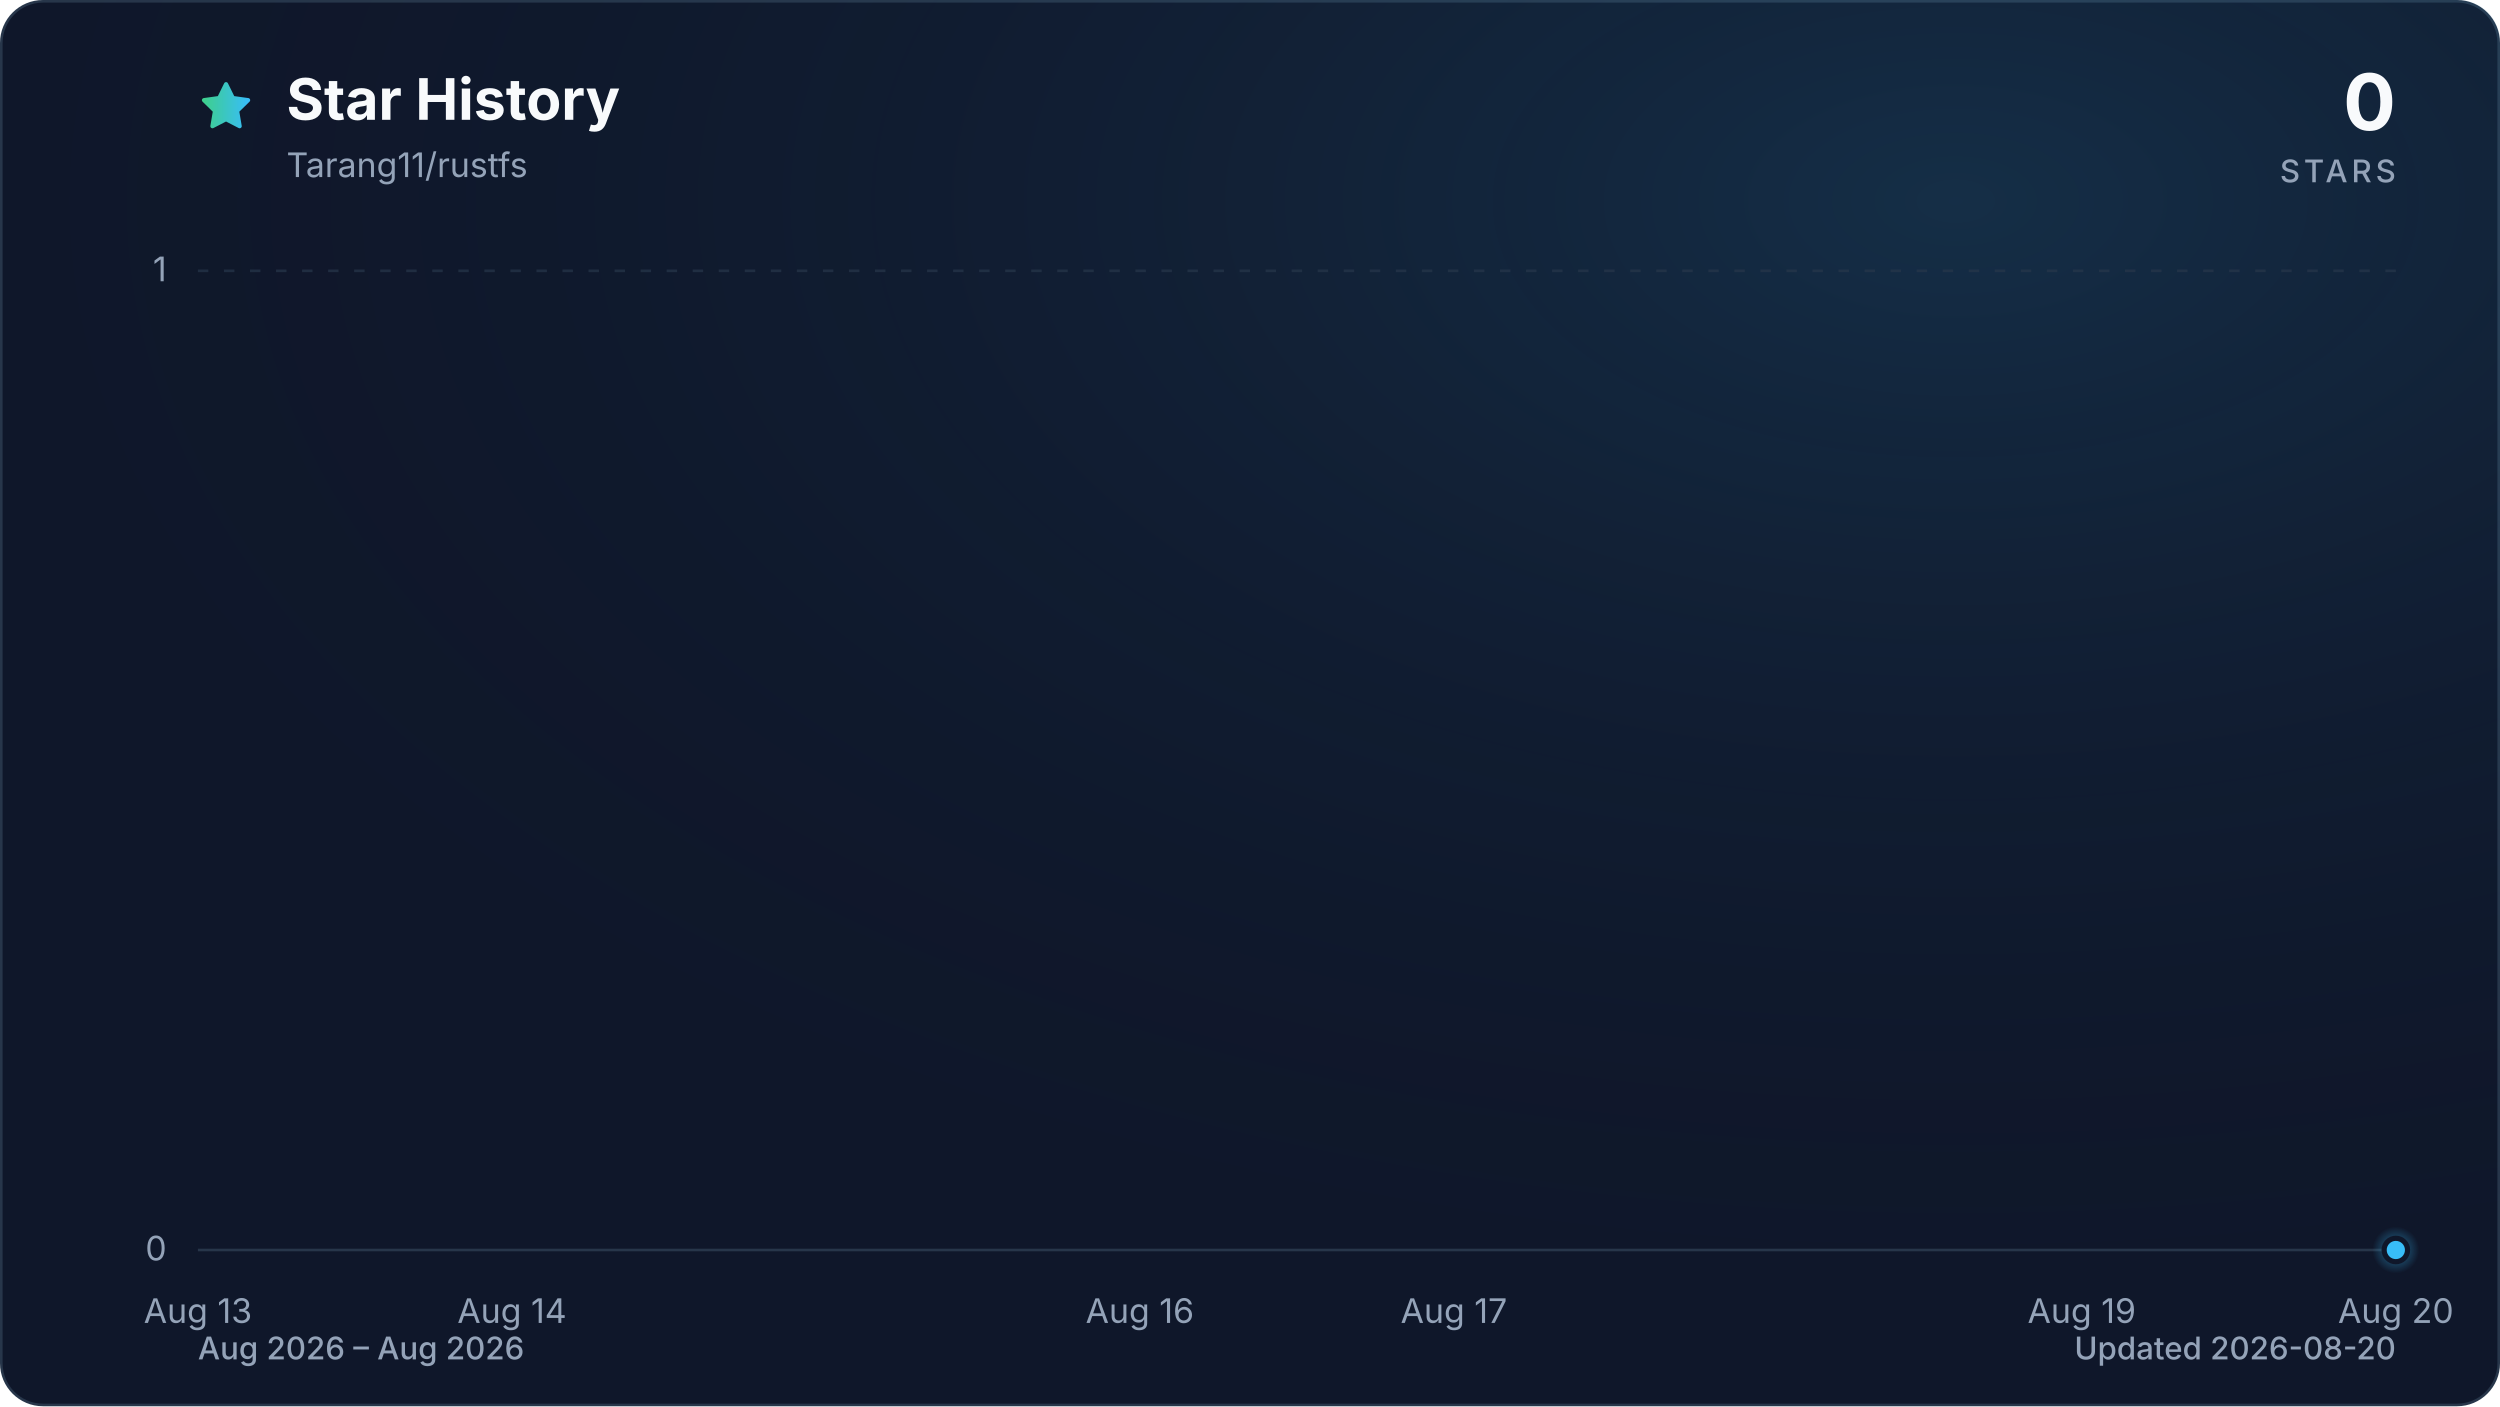
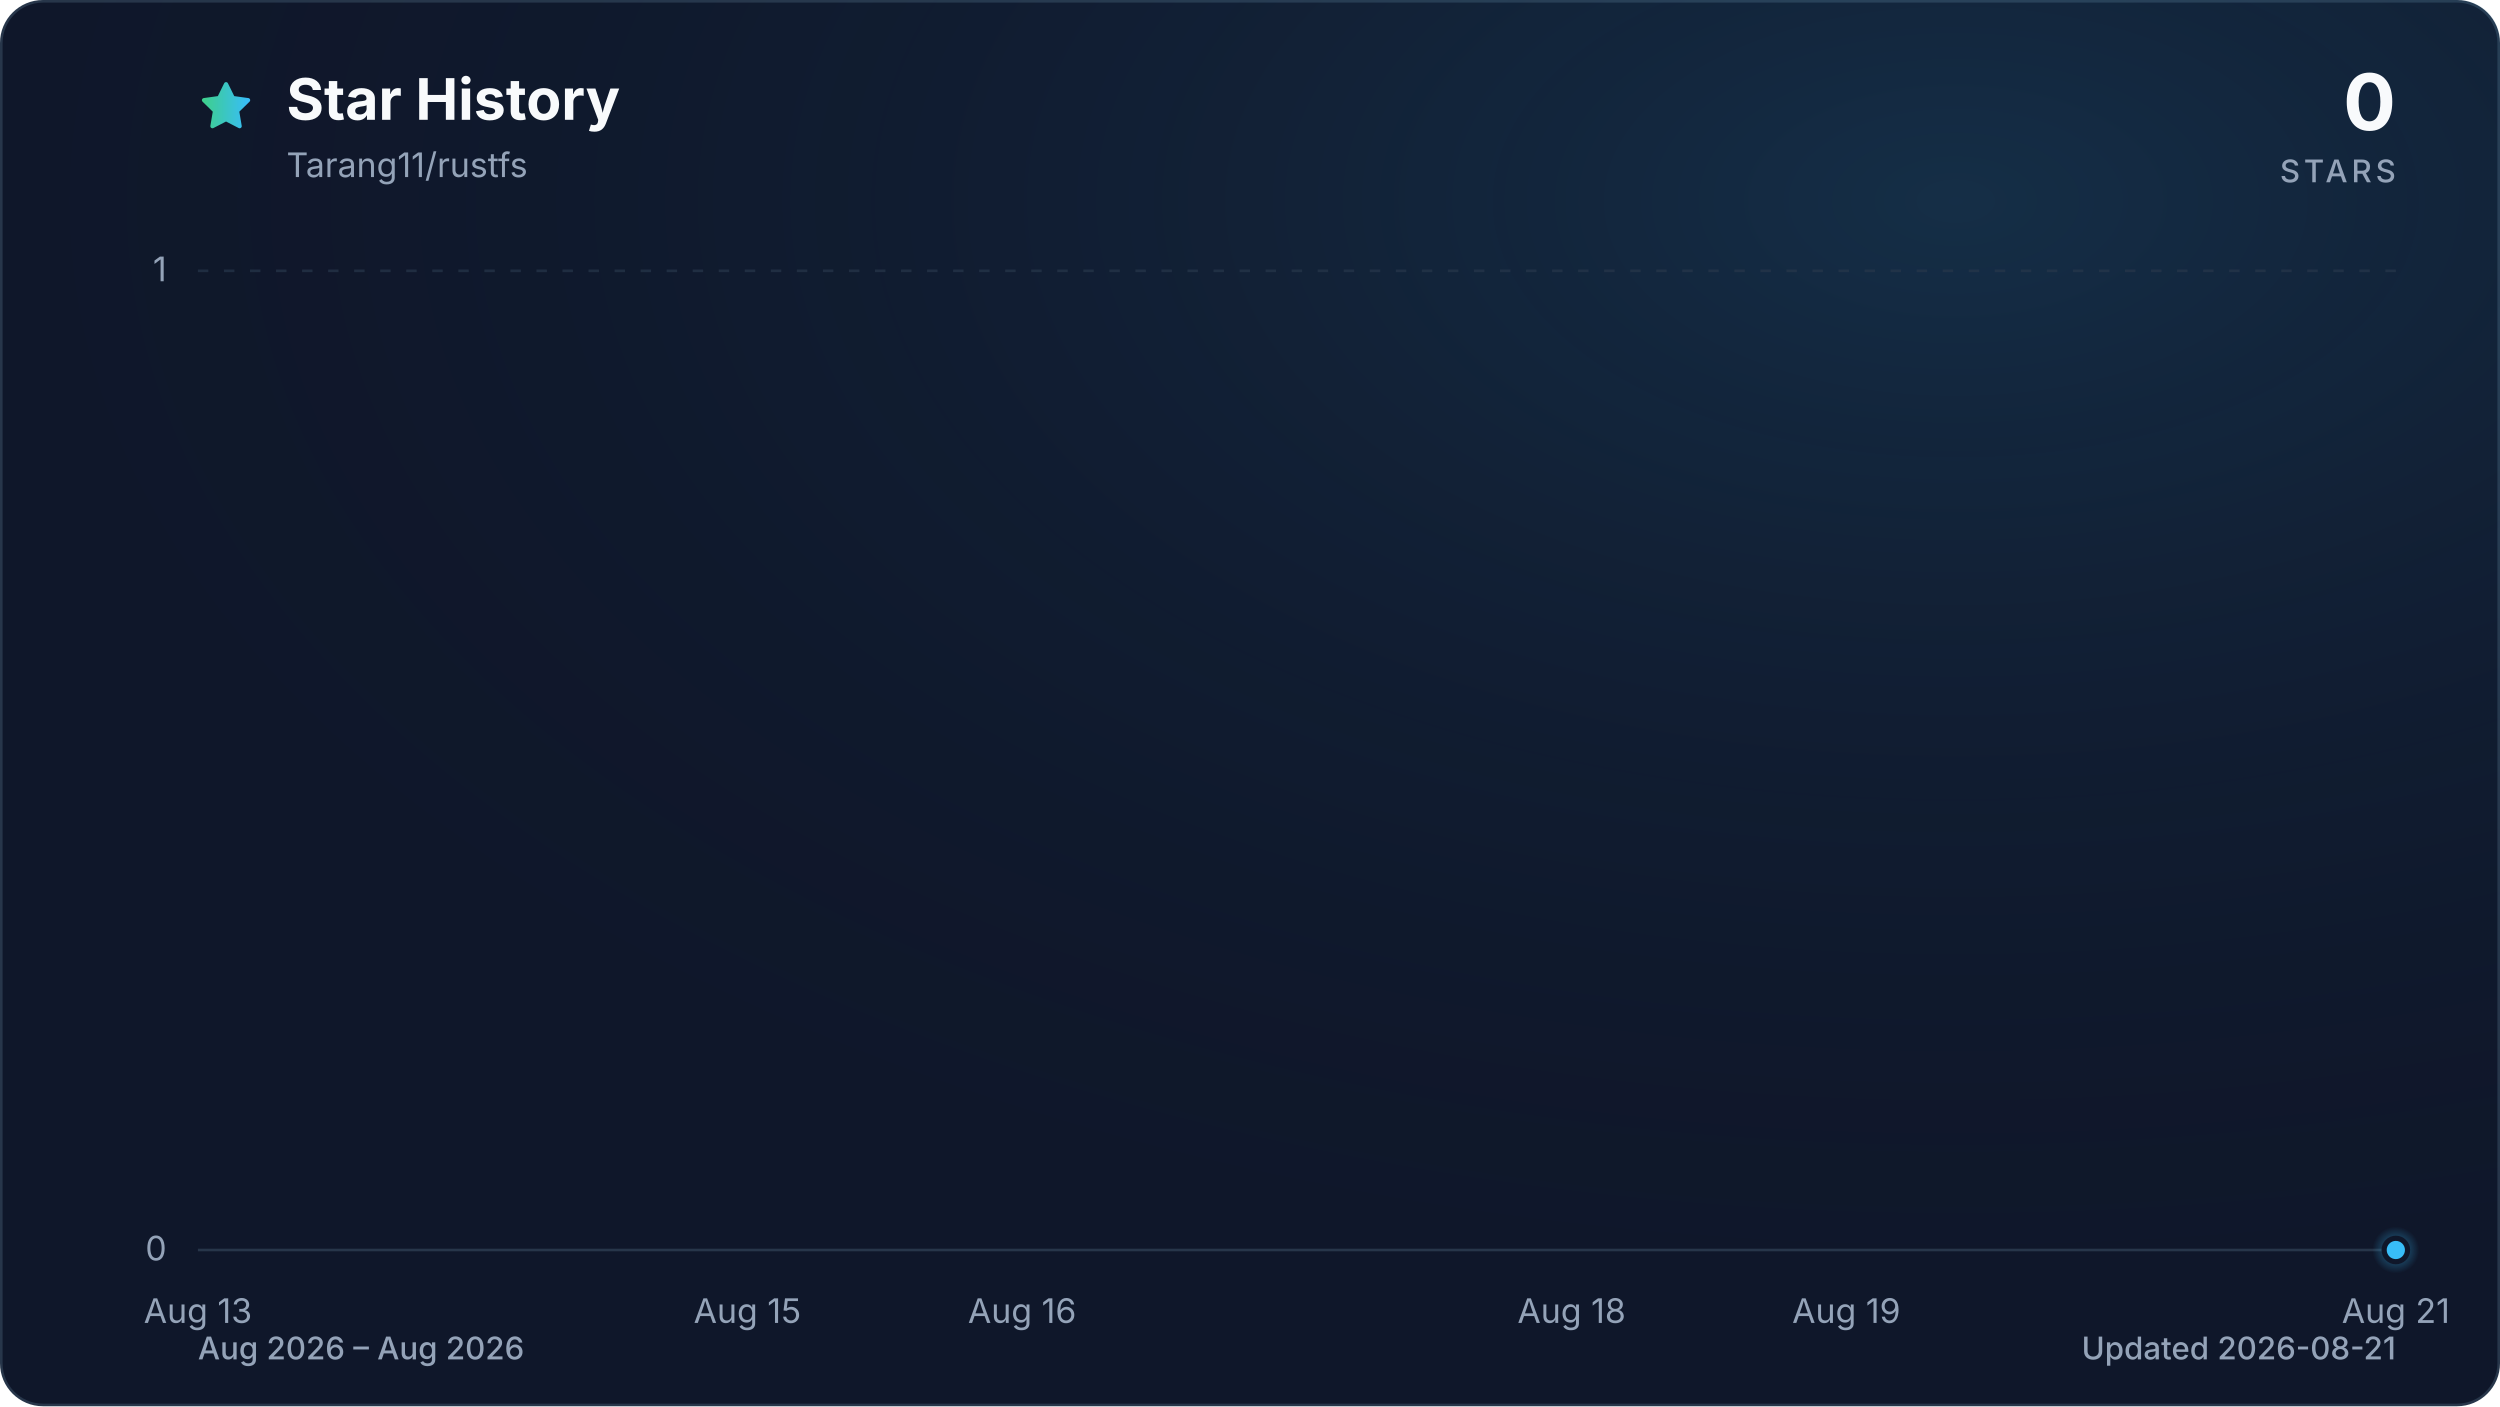
<svg xmlns="http://www.w3.org/2000/svg" viewBox="0 0 960 540" role="img" aria-labelledby="title description" data-style="gradient" data-variant="glow" data-animated="true">
  <defs>
    <linearGradient id="trend" x1="0" y1="0" x2="1" y2="0">
      <stop offset="0%" stop-color="#3ecf8e" />
      <stop offset="100%" stop-color="#38bdf8" />
    </linearGradient>
    <linearGradient id="area" x1="0" y1="0" x2="0" y2="1">
      <stop offset="0%" stop-color="#3ecf8e" stop-opacity="0.30" />
      <stop offset="55%" stop-color="#38bdf8" stop-opacity="0.10" />
      <stop offset="100%" stop-color="#38bdf8" stop-opacity="0.01" />
    </linearGradient>
    <radialGradient id="marker-halo" cx="50%" cy="50%" r="50%">
      <stop offset="0%" stop-color="#38bdf8" stop-opacity="0.55" />
      <stop offset="100%" stop-color="#38bdf8" stop-opacity="0" />
    </radialGradient>
    <radialGradient id="surface-glow" cx="78%" cy="14%" r="80%">
      <stop offset="0%" stop-color="#38bdf8" stop-opacity="0.14" />
      <stop offset="100%" stop-color="#0f172a" stop-opacity="0" />
    </radialGradient>
    <filter id="trend-glow" x="-20%" y="-20%" width="140%" height="140%">
      <feGaussianBlur stdDeviation="7" />
    </filter>
  </defs>
  <style>
.trend-enter{transform-box:fill-box;transform-origin:center;animation:trend-enter 520ms cubic-bezier(0.16,1,0.3,1)}
.marker-enter{transform-box:fill-box;transform-origin:center;animation:marker-enter 320ms cubic-bezier(0.16,1,0.3,1) 200ms both}
.marker-pulse{transform-box:fill-box;transform-origin:center;animation:marker-pulse 2.6s ease-out infinite}
@keyframes trend-enter{from{opacity:.35;transform:translateY(10px)}to{opacity:1;transform:translateY(0)}}
@keyframes marker-enter{from{opacity:0;transform:scale(.4)}to{opacity:1;transform:scale(1)}}
@keyframes marker-pulse{0%{opacity:.5;transform:scale(.7)}70%,100%{opacity:0;transform:scale(2.1)}}
@media (prefers-reduced-motion:reduce){.trend-enter,.marker-enter,.marker-pulse{animation:none!important}}
@media (prefers-reduced-motion:reduce){.marker-pulse{opacity:0}}
</style>
  <rect x="0.5" y="0.5" width="959" height="539" fill="#0f172a" stroke="#27364a" stroke-width="1" rx="16" />
  <rect width="960" height="540" fill="url(#surface-glow)" rx="16" />
  <path d="M12 2.6l2.9 5.9 6.5.9-4.7 4.6 1.1 6.5-5.8-3-5.8 3 1.1-6.5-4.7-4.6 6.5-.9L12 2.6Z" transform="translate(76 30) scale(.9)" fill="url(#trend)" stroke="url(#trend)" stroke-width="1.8" stroke-linejoin="round" aria-hidden="true" />
  <text x="110" y="46" fill="#f8fafc" font-family="ui-sans-serif, system-ui, -apple-system, BlinkMacSystemFont, 'Segoe UI', sans-serif" font-size="22" font-weight="700">Star History</text>
  <text x="110" y="68" fill="#94a3b8" font-family="ui-sans-serif, system-ui, -apple-system, BlinkMacSystemFont, 'Segoe UI', sans-serif" font-size="13">Tarang11/rustfs</text>
  <text x="920" y="50" fill="#f8fafc" font-family="ui-sans-serif, system-ui, -apple-system, BlinkMacSystemFont, 'Segoe UI', sans-serif" font-size="30" font-weight="700" text-anchor="end">0</text>
  <text x="920" y="70" fill="#94a3b8" font-family="ui-sans-serif, system-ui, -apple-system, BlinkMacSystemFont, 'Segoe UI', sans-serif" font-size="12" font-weight="500" letter-spacing="1.5" text-anchor="end">STARS</text>
  <line x1="76" y1="480.0" x2="920" y2="480.0" stroke="#27364a" stroke-width="1" stroke-dasharray="0" opacity="1" />
  <text x="64" y="484.0" fill="#94a3b8" font-family="ui-sans-serif, system-ui, -apple-system, BlinkMacSystemFont, 'Segoe UI', sans-serif" font-size="13" text-anchor="end">0</text>
  <line x1="76" y1="104.0" x2="920" y2="104.0" stroke="#27364a" stroke-width="1" stroke-dasharray="4 6" opacity="0.7" />
  <text x="64" y="108.0" fill="#94a3b8" font-family="ui-sans-serif, system-ui, -apple-system, BlinkMacSystemFont, 'Segoe UI', sans-serif" font-size="13" text-anchor="end">1</text>
  <text x="76.0" y="508" fill="#94a3b8" font-family="ui-sans-serif, system-ui, -apple-system, BlinkMacSystemFont, 'Segoe UI', sans-serif" font-size="13" text-anchor="middle">Aug 13</text>
-   <text x="196.6" y="508" fill="#94a3b8" font-family="ui-sans-serif, system-ui, -apple-system, BlinkMacSystemFont, 'Segoe UI', sans-serif" font-size="13" text-anchor="middle">Aug 14</text>
-   <text x="437.7" y="508" fill="#94a3b8" font-family="ui-sans-serif, system-ui, -apple-system, BlinkMacSystemFont, 'Segoe UI', sans-serif" font-size="13" text-anchor="middle">Aug 16</text>
-   <text x="558.3" y="508" fill="#94a3b8" font-family="ui-sans-serif, system-ui, -apple-system, BlinkMacSystemFont, 'Segoe UI', sans-serif" font-size="13" text-anchor="middle">Aug 17</text>
-   <text x="799.4" y="508" fill="#94a3b8" font-family="ui-sans-serif, system-ui, -apple-system, BlinkMacSystemFont, 'Segoe UI', sans-serif" font-size="13" text-anchor="middle">Aug 19</text>
-   <text x="920.0" y="508" fill="#94a3b8" font-family="ui-sans-serif, system-ui, -apple-system, BlinkMacSystemFont, 'Segoe UI', sans-serif" font-size="13" text-anchor="middle">Aug 20</text>
+   <text x="287.0" y="508" fill="#94a3b8" font-family="ui-sans-serif, system-ui, -apple-system, BlinkMacSystemFont, 'Segoe UI', sans-serif" font-size="13" text-anchor="middle">Aug 15</text>
+   <text x="392.5" y="508" fill="#94a3b8" font-family="ui-sans-serif, system-ui, -apple-system, BlinkMacSystemFont, 'Segoe UI', sans-serif" font-size="13" text-anchor="middle">Aug 16</text>
+   <text x="603.5" y="508" fill="#94a3b8" font-family="ui-sans-serif, system-ui, -apple-system, BlinkMacSystemFont, 'Segoe UI', sans-serif" font-size="13" text-anchor="middle">Aug 18</text>
+   <text x="709.0" y="508" fill="#94a3b8" font-family="ui-sans-serif, system-ui, -apple-system, BlinkMacSystemFont, 'Segoe UI', sans-serif" font-size="13" text-anchor="middle">Aug 19</text>
+   <text x="920.0" y="508" fill="#94a3b8" font-family="ui-sans-serif, system-ui, -apple-system, BlinkMacSystemFont, 'Segoe UI', sans-serif" font-size="13" text-anchor="middle">Aug 21</text>
  <g class="trend-enter">
-     <path d="M 76.0 480.0 C 116.2 480.0, 156.4 480.0, 196.6 480.0 C 236.8 480.0, 277.0 480.0, 317.1 480.0 C 357.3 480.0, 397.5 480.0, 437.7 480.0 C 477.9 480.0, 518.1 480.0, 558.3 480.0 C 598.5 480.0, 638.7 480.0, 678.9 480.0 C 719.0 480.0, 759.2 480.0, 799.4 480.0 C 839.6 480.0, 879.8 480.0, 920.0 480.0 L 920.0 480.0 L 76.0 480.0 Z" fill="url(#area)" />
-     <path d="M 76.0 480.0 C 116.2 480.0, 156.4 480.0, 196.6 480.0 C 236.8 480.0, 277.0 480.0, 317.1 480.0 C 357.3 480.0, 397.5 480.0, 437.7 480.0 C 477.9 480.0, 518.1 480.0, 558.3 480.0 C 598.5 480.0, 638.7 480.0, 678.9 480.0 C 719.0 480.0, 759.2 480.0, 799.4 480.0 C 839.6 480.0, 879.8 480.0, 920.0 480.0" fill="none" stroke="url(#trend)" stroke-width="12" stroke-linecap="round" stroke-linejoin="round" opacity="0.16" filter="url(#trend-glow)" />
-     <path d="M 76.0 480.0 C 116.2 480.0, 156.4 480.0, 196.6 480.0 C 236.8 480.0, 277.0 480.0, 317.1 480.0 C 357.3 480.0, 397.5 480.0, 437.7 480.0 C 477.9 480.0, 518.1 480.0, 558.3 480.0 C 598.5 480.0, 638.7 480.0, 678.9 480.0 C 719.0 480.0, 759.2 480.0, 799.4 480.0 C 839.6 480.0, 879.8 480.0, 920.0 480.0" fill="none" stroke="url(#trend)" stroke-width="3" stroke-linecap="round" stroke-linejoin="round" />
+     <path d="M 76.0 480.0 C 111.2 480.0, 146.3 480.0, 181.5 480.0 C 216.7 480.0, 251.8 480.0, 287.0 480.0 C 322.2 480.0, 357.3 480.0, 392.5 480.0 C 427.7 480.0, 462.8 480.0, 498.0 480.0 C 533.2 480.0, 568.3 480.0, 603.5 480.0 C 638.7 480.0, 673.8 480.0, 709.0 480.0 C 744.2 480.0, 779.3 480.0, 814.5 480.0 C 849.7 480.0, 884.8 480.0, 920.0 480.0 L 920.0 480.0 L 76.0 480.0 Z" fill="url(#area)" />
+     <path d="M 76.0 480.0 C 111.2 480.0, 146.3 480.0, 181.5 480.0 C 216.7 480.0, 251.8 480.0, 287.0 480.0 C 322.2 480.0, 357.3 480.0, 392.5 480.0 C 427.7 480.0, 462.8 480.0, 498.0 480.0 C 533.2 480.0, 568.3 480.0, 603.5 480.0 C 638.7 480.0, 673.8 480.0, 709.0 480.0 C 744.2 480.0, 779.3 480.0, 814.5 480.0 C 849.7 480.0, 884.8 480.0, 920.0 480.0" fill="none" stroke="url(#trend)" stroke-width="12" stroke-linecap="round" stroke-linejoin="round" opacity="0.16" filter="url(#trend-glow)" />
+     <path d="M 76.0 480.0 C 111.2 480.0, 146.3 480.0, 181.5 480.0 C 216.7 480.0, 251.8 480.0, 287.0 480.0 C 322.2 480.0, 357.3 480.0, 392.5 480.0 C 427.7 480.0, 462.8 480.0, 498.0 480.0 C 533.2 480.0, 568.3 480.0, 603.5 480.0 C 638.7 480.0, 673.8 480.0, 709.0 480.0 C 744.2 480.0, 779.3 480.0, 814.5 480.0 C 849.7 480.0, 884.8 480.0, 920.0 480.0" fill="none" stroke="url(#trend)" stroke-width="3" stroke-linecap="round" stroke-linejoin="round" />
  </g>
  <g class="marker-enter">
    <circle class="marker-pulse" cx="920.0" cy="480.0" r="9" fill="url(#marker-halo)" />
    <circle cx="920.0" cy="480.0" r="4.5" fill="#38bdf8" stroke="#0f172a" stroke-width="2" />
  </g>
  <text x="76" y="522" fill="#94a3b8" font-family="ui-sans-serif, system-ui, -apple-system, BlinkMacSystemFont, 'Segoe UI', sans-serif" font-size="12" font-weight="500">Aug 2026 – Aug 2026</text>
-   <text x="920" y="522" fill="#94a3b8" font-family="ui-sans-serif, system-ui, -apple-system, BlinkMacSystemFont, 'Segoe UI', sans-serif" font-size="12" font-weight="500" text-anchor="end">Updated 2026-08-20</text>
+   <text x="920" y="522" fill="#94a3b8" font-family="ui-sans-serif, system-ui, -apple-system, BlinkMacSystemFont, 'Segoe UI', sans-serif" font-size="12" font-weight="500" text-anchor="end">Updated 2026-08-21</text>
</svg>
